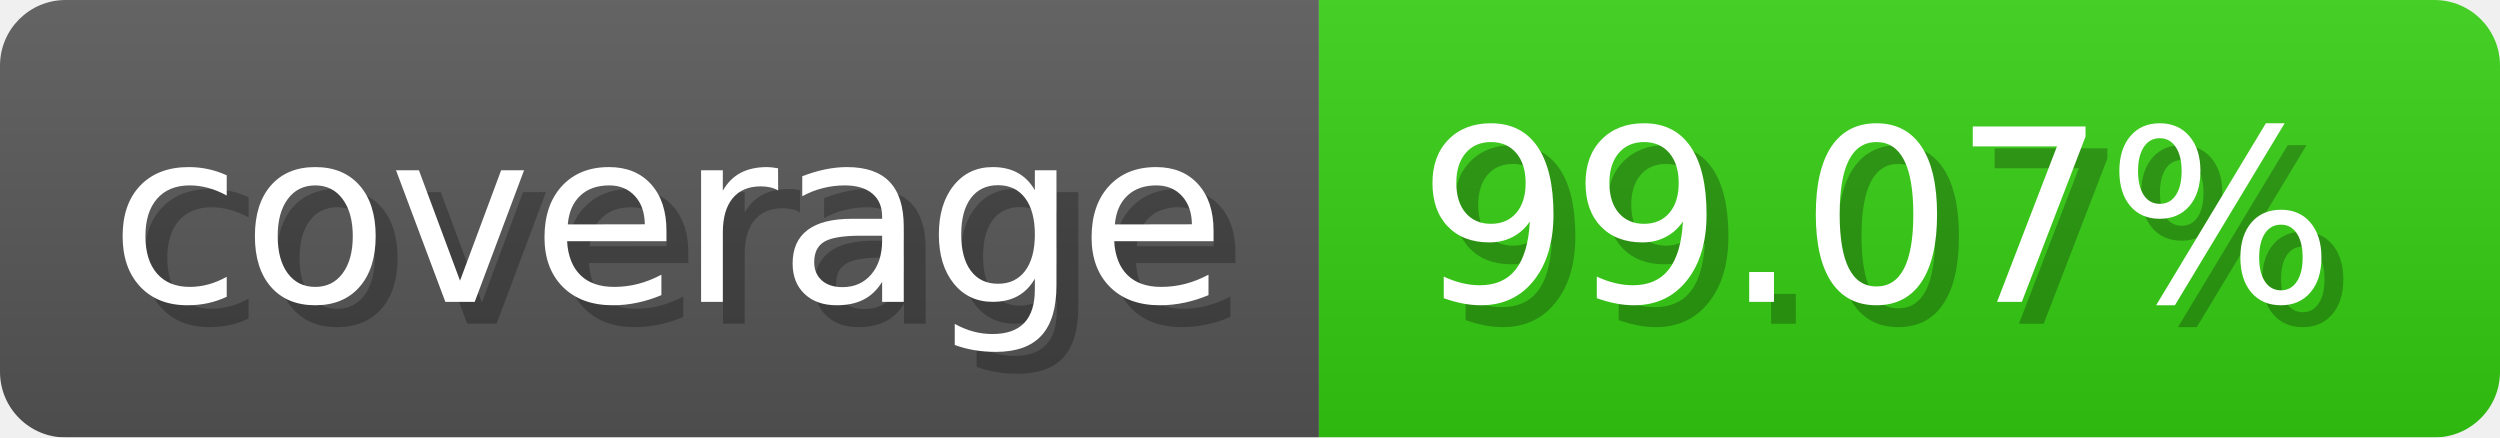
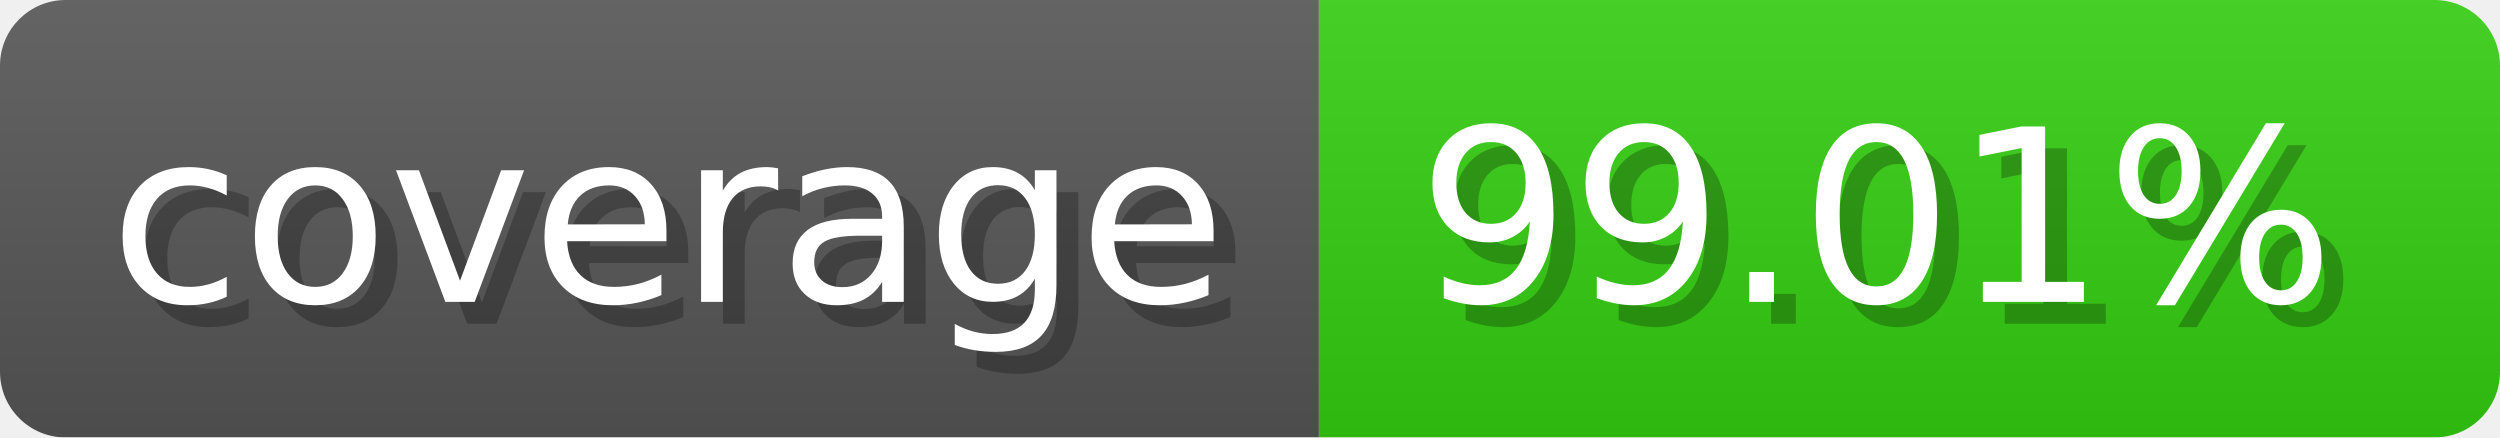
- <svg xmlns="http://www.w3.org/2000/svg" width="114.3" height="20" viewBox="0 0 1143 200" role="img" aria-label="coverage: 99.07%">
-   <linearGradient id="chzhm" x2="0" y2="100%">
+ <svg xmlns="http://www.w3.org/2000/svg" width="114.3" height="20" viewBox="0 0 1143 200" role="img" aria-label="coverage: 99.01%">
+   <linearGradient id="rgYrJ" x2="0" y2="100%">
    <stop offset="0" stop-opacity=".1" stop-color="#EEE" />
    <stop offset="1" stop-opacity=".1" />
  </linearGradient>
-   <mask id="qsnES">
+   <mask id="pBKNI">
    <rect width="1143" height="200" rx="30" fill="#FFF" />
  </mask>
-   <g mask="url(#qsnES)">
+   <g mask="url(#pBKNI)">
    <rect width="603" height="200" fill="#555" />
    <rect width="540" height="200" fill="#3C1" x="603" />
-     <rect width="1143" height="200" fill="url(#chzhm)" />
+     <rect width="1143" height="200" fill="url(#rgYrJ)" />
  </g>
  <g aria-hidden="true" text-anchor="start" font-family="Verdana,DejaVu Sans,sans-serif" font-size="110">
    <text x="60" y="148" textLength="503" fill="#000" opacity="0.25">coverage</text>
    <text x="50" y="138" textLength="503" fill="#fff">coverage</text>
-     <text x="658" y="148" textLength="440" fill="#000" opacity="0.25">99.07%</text>
-     <text x="648" y="138" textLength="440" fill="#fff">99.07%</text>
+     <text x="658" y="148" textLength="440" fill="#000" opacity="0.25">99.01%</text>
+     <text x="648" y="138" textLength="440" fill="#fff">99.01%</text>
  </g>
</svg>
